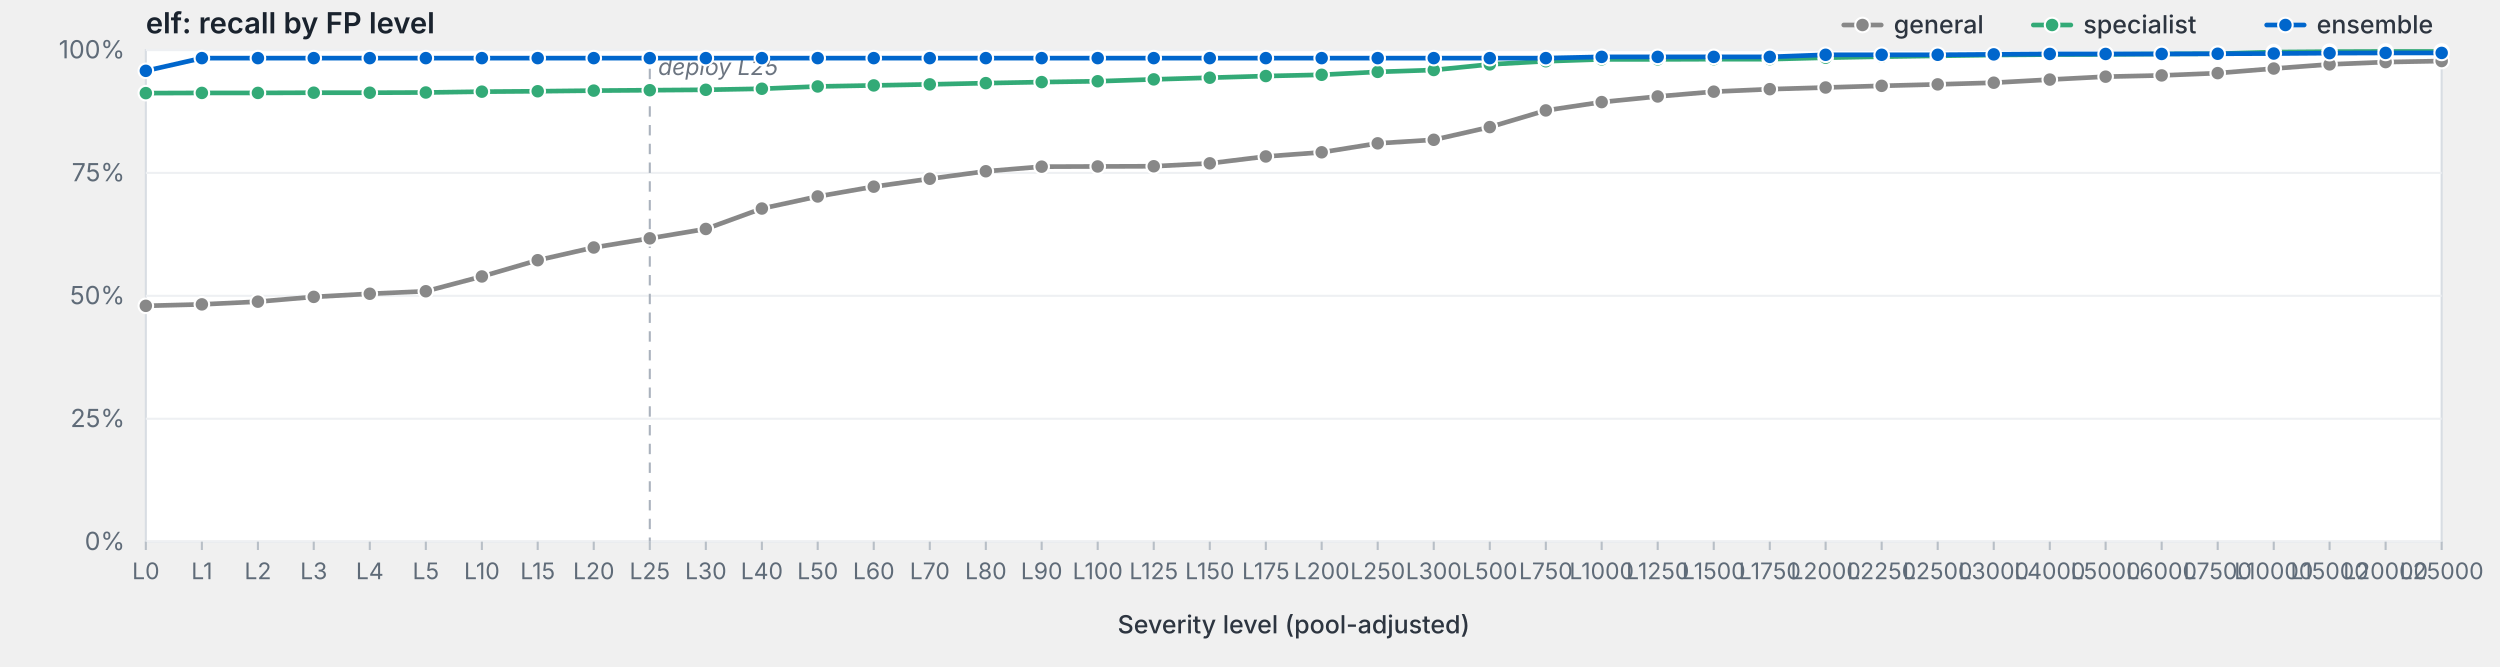
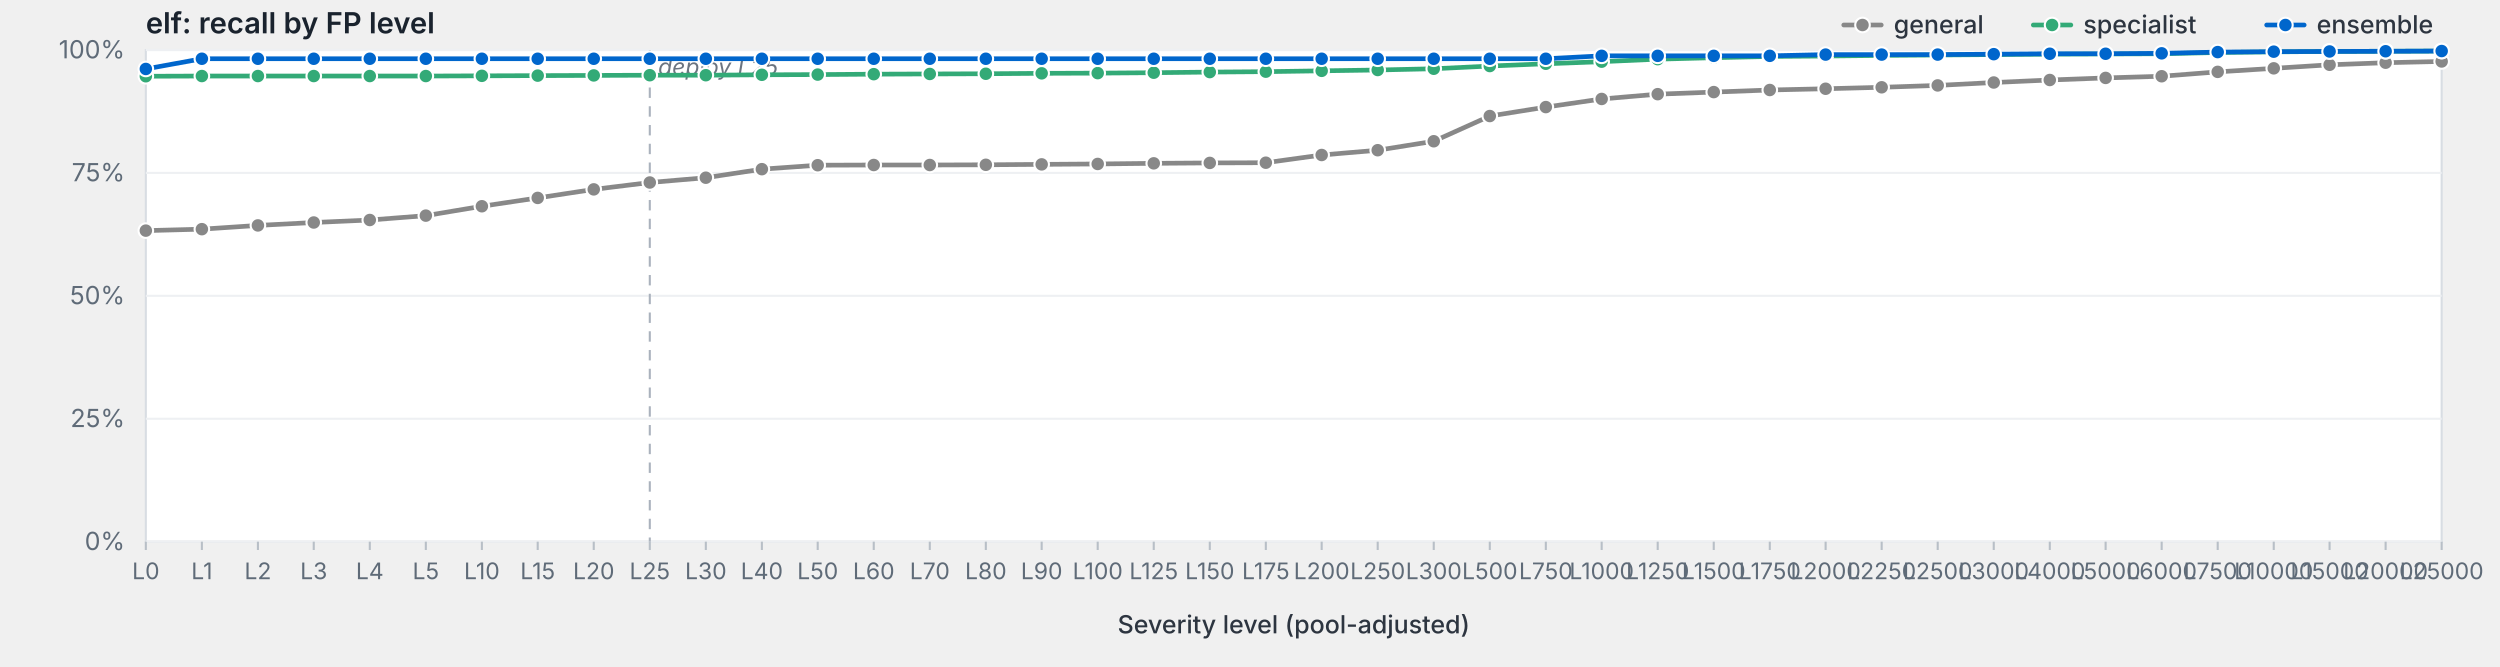
<svg xmlns="http://www.w3.org/2000/svg" viewBox="0 0 1200 320" width="1200" height="320" preserveAspectRatio="xMidYMid meet" role="img" aria-label="elf: recall by FP level">
  <style>svg { background: #fdfdfd; }.frame { fill: #fff; stroke: #d8dde3; stroke-width: 1; }.grid { stroke: #eef0f3; stroke-width: 1; }.tick { stroke: #b8bfc7; stroke-width: 1; }.axis-label { fill: #5f6b78; font-family: -apple-system, BlinkMacSystemFont, "Segoe UI", system-ui, sans-serif; font-size: 12px; }.x-label { fill: #5f6b78; font-family: -apple-system, BlinkMacSystemFont, "Segoe UI", system-ui, sans-serif; font-size: 11px; }.axis-title { fill: #2d3540; font-family: -apple-system, BlinkMacSystemFont, "Segoe UI", system-ui, sans-serif; font-size: 12px; font-weight: 500; }.title { fill: #1a232e; font-family: -apple-system, BlinkMacSystemFont, "Segoe UI", system-ui, sans-serif; font-size: 14px; font-weight: 600; }.deploy-marker { stroke: #aab2bd; stroke-width: 1; stroke-dasharray: 5,4; }.deploy-label { fill: #6b7480; font-family: -apple-system, BlinkMacSystemFont, "Segoe UI", system-ui, sans-serif; font-size: 11px; font-style: italic; }.curve { fill: none; stroke-width: 2.25; stroke-linejoin: round; stroke-linecap: round; }.marker { stroke: #fff; stroke-width: 1; }.legend-text { fill: #2d3540; font-family: -apple-system, BlinkMacSystemFont, "Segoe UI", system-ui, sans-serif; font-size: 12px; font-weight: 500; }</style>
  <text class="title" x="70" y="16">elf: recall by FP level</text>
  <rect class="frame" x="70" y="24" width="1102" height="236" />
  <line class="grid" x1="70" y1="260.0" x2="1172" y2="260.0" />
  <text class="axis-label" x="60" y="264.0" text-anchor="end">0%</text>
  <line class="grid" x1="70" y1="201.0" x2="1172" y2="201.0" />
  <text class="axis-label" x="60" y="205.0" text-anchor="end">25%</text>
  <line class="grid" x1="70" y1="142.0" x2="1172" y2="142.0" />
  <text class="axis-label" x="60" y="146.0" text-anchor="end">50%</text>
  <line class="grid" x1="70" y1="83.0" x2="1172" y2="83.0" />
  <text class="axis-label" x="60" y="87.0" text-anchor="end">75%</text>
  <line class="grid" x1="70" y1="24.0" x2="1172" y2="24.0" />
  <text class="axis-label" x="60" y="28.0" text-anchor="end">100%</text>
  <line class="deploy-marker" x1="311.9" y1="24" x2="311.9" y2="260" />
  <text class="deploy-label" x="315.9" y="36" text-anchor="start">deploy L25</text>
  <line class="tick" x1="70.0" y1="260" x2="70.0" y2="264" />
  <text class="x-label" x="70.0" y="278" text-anchor="middle">L0</text>
  <line class="tick" x1="96.9" y1="260" x2="96.9" y2="264" />
  <text class="x-label" x="96.9" y="278" text-anchor="middle">L1</text>
  <line class="tick" x1="123.8" y1="260" x2="123.8" y2="264" />
  <text class="x-label" x="123.8" y="278" text-anchor="middle">L2</text>
  <line class="tick" x1="150.6" y1="260" x2="150.6" y2="264" />
  <text class="x-label" x="150.6" y="278" text-anchor="middle">L3</text>
  <line class="tick" x1="177.5" y1="260" x2="177.5" y2="264" />
  <text class="x-label" x="177.5" y="278" text-anchor="middle">L4</text>
  <line class="tick" x1="204.4" y1="260" x2="204.4" y2="264" />
  <text class="x-label" x="204.4" y="278" text-anchor="middle">L5</text>
  <line class="tick" x1="231.3" y1="260" x2="231.3" y2="264" />
  <text class="x-label" x="231.3" y="278" text-anchor="middle">L10</text>
  <line class="tick" x1="258.1" y1="260" x2="258.1" y2="264" />
  <text class="x-label" x="258.1" y="278" text-anchor="middle">L15</text>
  <line class="tick" x1="285.0" y1="260" x2="285.0" y2="264" />
  <text class="x-label" x="285.0" y="278" text-anchor="middle">L20</text>
  <line class="tick" x1="311.9" y1="260" x2="311.9" y2="264" />
  <text class="x-label" x="311.9" y="278" text-anchor="middle">L25</text>
  <line class="tick" x1="338.8" y1="260" x2="338.8" y2="264" />
  <text class="x-label" x="338.8" y="278" text-anchor="middle">L30</text>
  <line class="tick" x1="365.7" y1="260" x2="365.7" y2="264" />
  <text class="x-label" x="365.7" y="278" text-anchor="middle">L40</text>
  <line class="tick" x1="392.5" y1="260" x2="392.5" y2="264" />
  <text class="x-label" x="392.5" y="278" text-anchor="middle">L50</text>
  <line class="tick" x1="419.4" y1="260" x2="419.4" y2="264" />
  <text class="x-label" x="419.4" y="278" text-anchor="middle">L60</text>
  <line class="tick" x1="446.3" y1="260" x2="446.3" y2="264" />
  <text class="x-label" x="446.3" y="278" text-anchor="middle">L70</text>
  <line class="tick" x1="473.2" y1="260" x2="473.2" y2="264" />
  <text class="x-label" x="473.2" y="278" text-anchor="middle">L80</text>
  <line class="tick" x1="500.0" y1="260" x2="500.0" y2="264" />
  <text class="x-label" x="500.0" y="278" text-anchor="middle">L90</text>
  <line class="tick" x1="526.9" y1="260" x2="526.9" y2="264" />
  <text class="x-label" x="526.9" y="278" text-anchor="middle">L100</text>
  <line class="tick" x1="553.8" y1="260" x2="553.8" y2="264" />
  <text class="x-label" x="553.8" y="278" text-anchor="middle">L125</text>
  <line class="tick" x1="580.7" y1="260" x2="580.7" y2="264" />
  <text class="x-label" x="580.7" y="278" text-anchor="middle">L150</text>
  <line class="tick" x1="607.6" y1="260" x2="607.6" y2="264" />
  <text class="x-label" x="607.6" y="278" text-anchor="middle">L175</text>
  <line class="tick" x1="634.4" y1="260" x2="634.4" y2="264" />
  <text class="x-label" x="634.4" y="278" text-anchor="middle">L200</text>
  <line class="tick" x1="661.3" y1="260" x2="661.3" y2="264" />
  <text class="x-label" x="661.3" y="278" text-anchor="middle">L250</text>
  <line class="tick" x1="688.2" y1="260" x2="688.2" y2="264" />
  <text class="x-label" x="688.2" y="278" text-anchor="middle">L300</text>
  <line class="tick" x1="715.1" y1="260" x2="715.1" y2="264" />
  <text class="x-label" x="715.1" y="278" text-anchor="middle">L500</text>
  <line class="tick" x1="742.0" y1="260" x2="742.0" y2="264" />
  <text class="x-label" x="742.0" y="278" text-anchor="middle">L750</text>
  <line class="tick" x1="768.8" y1="260" x2="768.8" y2="264" />
  <text class="x-label" x="768.8" y="278" text-anchor="middle">L1000</text>
  <line class="tick" x1="795.7" y1="260" x2="795.7" y2="264" />
  <text class="x-label" x="795.7" y="278" text-anchor="middle">L1250</text>
  <line class="tick" x1="822.6" y1="260" x2="822.6" y2="264" />
  <text class="x-label" x="822.6" y="278" text-anchor="middle">L1500</text>
  <line class="tick" x1="849.5" y1="260" x2="849.5" y2="264" />
  <text class="x-label" x="849.5" y="278" text-anchor="middle">L1750</text>
  <line class="tick" x1="876.3" y1="260" x2="876.3" y2="264" />
  <text class="x-label" x="876.3" y="278" text-anchor="middle">L2000</text>
  <line class="tick" x1="903.2" y1="260" x2="903.2" y2="264" />
  <text class="x-label" x="903.2" y="278" text-anchor="middle">L2250</text>
  <line class="tick" x1="930.1" y1="260" x2="930.1" y2="264" />
  <text class="x-label" x="930.1" y="278" text-anchor="middle">L2500</text>
  <line class="tick" x1="957.0" y1="260" x2="957.0" y2="264" />
  <text class="x-label" x="957.0" y="278" text-anchor="middle">L3000</text>
  <line class="tick" x1="983.9" y1="260" x2="983.9" y2="264" />
  <text class="x-label" x="983.9" y="278" text-anchor="middle">L4000</text>
  <line class="tick" x1="1010.7" y1="260" x2="1010.7" y2="264" />
  <text class="x-label" x="1010.7" y="278" text-anchor="middle">L5000</text>
  <line class="tick" x1="1037.6" y1="260" x2="1037.6" y2="264" />
  <text class="x-label" x="1037.6" y="278" text-anchor="middle">L6000</text>
  <line class="tick" x1="1064.5" y1="260" x2="1064.5" y2="264" />
  <text class="x-label" x="1064.5" y="278" text-anchor="middle">L7500</text>
  <line class="tick" x1="1091.4" y1="260" x2="1091.4" y2="264" />
  <text class="x-label" x="1091.4" y="278" text-anchor="middle">L10000</text>
  <line class="tick" x1="1118.2" y1="260" x2="1118.2" y2="264" />
  <text class="x-label" x="1118.2" y="278" text-anchor="middle">L15000</text>
  <line class="tick" x1="1145.1" y1="260" x2="1145.1" y2="264" />
  <text class="x-label" x="1145.1" y="278" text-anchor="middle">L20000</text>
  <line class="tick" x1="1172.0" y1="260" x2="1172.0" y2="264" />
  <text class="x-label" x="1172.0" y="278" text-anchor="middle">L25000</text>
  <text class="axis-title" x="621.0" y="304" text-anchor="middle">Severity level (pool-adjusted)</text>
-   <path class="curve" d="M70.0,146.8 L96.9,146.1 L123.8,144.8 L150.6,142.5 L177.5,141.0 L204.4,139.8 L231.3,132.7 L258.1,124.9 L285.0,118.8 L311.9,114.4 L338.8,109.9 L365.7,100.1 L392.5,94.3 L419.4,89.6 L446.3,85.8 L473.2,82.2 L500.0,80.0 L526.9,79.9 L553.8,79.8 L580.7,78.4 L607.6,75.1 L634.4,73.1 L661.3,68.8 L688.2,67.1 L715.1,61.0 L742.0,53.0 L768.8,49.0 L795.7,46.3 L822.6,44.0 L849.5,42.8 L876.3,42.0 L903.2,41.2 L930.1,40.5 L957.0,39.7 L983.9,38.2 L1010.7,36.8 L1037.6,36.2 L1064.5,35.1 L1091.4,32.9 L1118.2,30.9 L1145.1,29.8 L1172.0,29.3" stroke="#888" />
-   <circle class="marker" cx="70.0" cy="146.8" r="3.5" fill="#888" />
-   <circle class="marker" cx="96.9" cy="146.1" r="3.5" fill="#888" />
-   <circle class="marker" cx="123.8" cy="144.8" r="3.5" fill="#888" />
-   <circle class="marker" cx="150.6" cy="142.5" r="3.5" fill="#888" />
-   <circle class="marker" cx="177.5" cy="141.0" r="3.5" fill="#888" />
-   <circle class="marker" cx="204.4" cy="139.8" r="3.5" fill="#888" />
-   <circle class="marker" cx="231.3" cy="132.7" r="3.5" fill="#888" />
-   <circle class="marker" cx="258.1" cy="124.9" r="3.5" fill="#888" />
-   <circle class="marker" cx="285.0" cy="118.8" r="3.5" fill="#888" />
-   <circle class="marker" cx="311.9" cy="114.4" r="3.5" fill="#888" />
-   <circle class="marker" cx="338.8" cy="109.9" r="3.5" fill="#888" />
-   <circle class="marker" cx="365.7" cy="100.1" r="3.5" fill="#888" />
-   <circle class="marker" cx="392.5" cy="94.3" r="3.5" fill="#888" />
-   <circle class="marker" cx="419.4" cy="89.6" r="3.5" fill="#888" />
-   <circle class="marker" cx="446.3" cy="85.8" r="3.5" fill="#888" />
-   <circle class="marker" cx="473.2" cy="82.2" r="3.5" fill="#888" />
-   <circle class="marker" cx="500.0" cy="80.0" r="3.5" fill="#888" />
-   <circle class="marker" cx="526.9" cy="79.9" r="3.5" fill="#888" />
-   <circle class="marker" cx="553.8" cy="79.8" r="3.5" fill="#888" />
-   <circle class="marker" cx="580.7" cy="78.4" r="3.5" fill="#888" />
-   <circle class="marker" cx="607.6" cy="75.1" r="3.5" fill="#888" />
-   <circle class="marker" cx="634.4" cy="73.1" r="3.5" fill="#888" />
-   <circle class="marker" cx="661.3" cy="68.8" r="3.5" fill="#888" />
-   <circle class="marker" cx="688.2" cy="67.1" r="3.5" fill="#888" />
-   <circle class="marker" cx="715.1" cy="61.0" r="3.5" fill="#888" />
-   <circle class="marker" cx="742.0" cy="53.0" r="3.5" fill="#888" />
-   <circle class="marker" cx="768.8" cy="49.0" r="3.5" fill="#888" />
-   <circle class="marker" cx="795.7" cy="46.3" r="3.5" fill="#888" />
-   <circle class="marker" cx="822.6" cy="44.0" r="3.5" fill="#888" />
-   <circle class="marker" cx="849.5" cy="42.8" r="3.5" fill="#888" />
-   <circle class="marker" cx="876.3" cy="42.0" r="3.5" fill="#888" />
-   <circle class="marker" cx="903.2" cy="41.2" r="3.5" fill="#888" />
-   <circle class="marker" cx="930.1" cy="40.5" r="3.5" fill="#888" />
-   <circle class="marker" cx="957.0" cy="39.7" r="3.5" fill="#888" />
-   <circle class="marker" cx="983.9" cy="38.2" r="3.5" fill="#888" />
-   <circle class="marker" cx="1010.7" cy="36.8" r="3.5" fill="#888" />
-   <circle class="marker" cx="1037.6" cy="36.2" r="3.5" fill="#888" />
-   <circle class="marker" cx="1064.5" cy="35.1" r="3.5" fill="#888" />
-   <circle class="marker" cx="1091.4" cy="32.9" r="3.5" fill="#888" />
-   <circle class="marker" cx="1118.2" cy="30.9" r="3.5" fill="#888" />
-   <circle class="marker" cx="1145.1" cy="29.8" r="3.5" fill="#888" />
-   <circle class="marker" cx="1172.0" cy="29.3" r="3.5" fill="#888" />
-   <path class="curve" d="M70.0,44.7 L96.9,44.6 L123.8,44.6 L150.6,44.5 L177.5,44.5 L204.4,44.4 L231.3,44.0 L258.1,43.8 L285.0,43.5 L311.9,43.3 L338.8,43.1 L365.7,42.6 L392.5,41.5 L419.4,41.0 L446.3,40.5 L473.2,39.9 L500.0,39.4 L526.9,39.0 L553.8,38.1 L580.7,37.3 L607.6,36.5 L634.4,35.9 L661.3,34.5 L688.2,33.6 L715.1,30.9 L742.0,29.4 L768.8,28.5 L795.7,28.5 L822.6,28.4 L849.5,28.4 L876.3,27.7 L903.2,27.2 L930.1,26.8 L957.0,26.4 L983.9,26.2 L1010.7,26.1 L1037.6,25.9 L1064.5,25.8 L1091.4,25.0 L1118.2,24.8 L1145.1,24.7 L1172.0,24.7" stroke="#3a7" />
-   <circle class="marker" cx="70.0" cy="44.7" r="3.5" fill="#3a7" />
-   <circle class="marker" cx="96.9" cy="44.6" r="3.5" fill="#3a7" />
-   <circle class="marker" cx="123.8" cy="44.6" r="3.5" fill="#3a7" />
-   <circle class="marker" cx="150.6" cy="44.5" r="3.5" fill="#3a7" />
-   <circle class="marker" cx="177.5" cy="44.5" r="3.5" fill="#3a7" />
-   <circle class="marker" cx="204.4" cy="44.4" r="3.5" fill="#3a7" />
-   <circle class="marker" cx="231.3" cy="44.0" r="3.5" fill="#3a7" />
-   <circle class="marker" cx="258.1" cy="43.8" r="3.5" fill="#3a7" />
-   <circle class="marker" cx="285.0" cy="43.5" r="3.5" fill="#3a7" />
-   <circle class="marker" cx="311.9" cy="43.3" r="3.5" fill="#3a7" />
-   <circle class="marker" cx="338.8" cy="43.1" r="3.5" fill="#3a7" />
-   <circle class="marker" cx="365.7" cy="42.6" r="3.5" fill="#3a7" />
-   <circle class="marker" cx="392.5" cy="41.5" r="3.5" fill="#3a7" />
-   <circle class="marker" cx="419.4" cy="41.0" r="3.5" fill="#3a7" />
-   <circle class="marker" cx="446.3" cy="40.5" r="3.5" fill="#3a7" />
-   <circle class="marker" cx="473.2" cy="39.9" r="3.5" fill="#3a7" />
-   <circle class="marker" cx="500.0" cy="39.4" r="3.5" fill="#3a7" />
-   <circle class="marker" cx="526.9" cy="39.0" r="3.5" fill="#3a7" />
-   <circle class="marker" cx="553.8" cy="38.1" r="3.5" fill="#3a7" />
-   <circle class="marker" cx="580.7" cy="37.3" r="3.5" fill="#3a7" />
-   <circle class="marker" cx="607.6" cy="36.5" r="3.5" fill="#3a7" />
-   <circle class="marker" cx="634.4" cy="35.9" r="3.5" fill="#3a7" />
-   <circle class="marker" cx="661.3" cy="34.5" r="3.5" fill="#3a7" />
-   <circle class="marker" cx="688.2" cy="33.6" r="3.5" fill="#3a7" />
-   <circle class="marker" cx="715.1" cy="30.9" r="3.5" fill="#3a7" />
-   <circle class="marker" cx="742.0" cy="29.4" r="3.5" fill="#3a7" />
-   <circle class="marker" cx="768.8" cy="28.5" r="3.5" fill="#3a7" />
-   <circle class="marker" cx="795.7" cy="28.5" r="3.5" fill="#3a7" />
-   <circle class="marker" cx="822.6" cy="28.4" r="3.5" fill="#3a7" />
-   <circle class="marker" cx="849.5" cy="28.4" r="3.5" fill="#3a7" />
-   <circle class="marker" cx="876.3" cy="27.7" r="3.5" fill="#3a7" />
-   <circle class="marker" cx="903.2" cy="27.2" r="3.5" fill="#3a7" />
-   <circle class="marker" cx="930.1" cy="26.8" r="3.5" fill="#3a7" />
-   <circle class="marker" cx="957.0" cy="26.4" r="3.5" fill="#3a7" />
-   <circle class="marker" cx="983.9" cy="26.2" r="3.5" fill="#3a7" />
-   <circle class="marker" cx="1010.7" cy="26.1" r="3.5" fill="#3a7" />
-   <circle class="marker" cx="1037.6" cy="25.9" r="3.5" fill="#3a7" />
-   <circle class="marker" cx="1064.5" cy="25.8" r="3.5" fill="#3a7" />
-   <circle class="marker" cx="1091.4" cy="25.0" r="3.5" fill="#3a7" />
-   <circle class="marker" cx="1118.2" cy="24.8" r="3.5" fill="#3a7" />
-   <circle class="marker" cx="1145.1" cy="24.7" r="3.5" fill="#3a7" />
-   <circle class="marker" cx="1172.0" cy="24.7" r="3.5" fill="#3a7" />
-   <path class="curve" d="M70.0,34.0 L96.9,27.9 L123.8,27.9 L150.6,27.9 L177.5,27.9 L204.4,27.9 L231.3,27.9 L258.1,27.9 L285.0,27.9 L311.9,27.9 L338.8,27.9 L365.7,27.9 L392.5,27.9 L419.4,27.9 L446.3,27.9 L473.2,27.9 L500.0,27.9 L526.9,27.9 L553.8,27.9 L580.7,27.9 L607.6,27.9 L634.4,27.9 L661.3,27.9 L688.2,27.9 L715.1,27.9 L742.0,27.9 L768.8,27.3 L795.7,27.3 L822.6,27.3 L849.5,27.3 L876.3,26.3 L903.2,26.3 L930.1,26.3 L957.0,26.1 L983.9,25.9 L1010.7,25.9 L1037.6,25.9 L1064.5,25.8 L1091.4,25.7 L1118.2,25.5 L1145.1,25.4 L1172.0,25.4" stroke="#06c" />
-   <circle class="marker" cx="70.0" cy="34.0" r="3.5" fill="#06c" />
-   <circle class="marker" cx="96.9" cy="27.9" r="3.5" fill="#06c" />
-   <circle class="marker" cx="123.8" cy="27.9" r="3.5" fill="#06c" />
-   <circle class="marker" cx="150.6" cy="27.9" r="3.5" fill="#06c" />
-   <circle class="marker" cx="177.5" cy="27.9" r="3.5" fill="#06c" />
-   <circle class="marker" cx="204.4" cy="27.9" r="3.5" fill="#06c" />
-   <circle class="marker" cx="231.3" cy="27.9" r="3.5" fill="#06c" />
-   <circle class="marker" cx="258.1" cy="27.9" r="3.5" fill="#06c" />
-   <circle class="marker" cx="285.0" cy="27.9" r="3.5" fill="#06c" />
-   <circle class="marker" cx="311.9" cy="27.9" r="3.5" fill="#06c" />
-   <circle class="marker" cx="338.8" cy="27.9" r="3.5" fill="#06c" />
-   <circle class="marker" cx="365.7" cy="27.9" r="3.5" fill="#06c" />
-   <circle class="marker" cx="392.5" cy="27.9" r="3.5" fill="#06c" />
-   <circle class="marker" cx="419.4" cy="27.9" r="3.5" fill="#06c" />
-   <circle class="marker" cx="446.3" cy="27.9" r="3.5" fill="#06c" />
-   <circle class="marker" cx="473.2" cy="27.9" r="3.5" fill="#06c" />
-   <circle class="marker" cx="500.0" cy="27.9" r="3.5" fill="#06c" />
-   <circle class="marker" cx="526.9" cy="27.9" r="3.5" fill="#06c" />
-   <circle class="marker" cx="553.8" cy="27.9" r="3.5" fill="#06c" />
-   <circle class="marker" cx="580.7" cy="27.9" r="3.5" fill="#06c" />
-   <circle class="marker" cx="607.6" cy="27.9" r="3.5" fill="#06c" />
-   <circle class="marker" cx="634.4" cy="27.9" r="3.5" fill="#06c" />
-   <circle class="marker" cx="661.3" cy="27.9" r="3.5" fill="#06c" />
-   <circle class="marker" cx="688.2" cy="27.9" r="3.5" fill="#06c" />
-   <circle class="marker" cx="715.1" cy="27.9" r="3.5" fill="#06c" />
-   <circle class="marker" cx="742.0" cy="27.9" r="3.5" fill="#06c" />
-   <circle class="marker" cx="768.8" cy="27.3" r="3.5" fill="#06c" />
-   <circle class="marker" cx="795.7" cy="27.3" r="3.5" fill="#06c" />
-   <circle class="marker" cx="822.6" cy="27.3" r="3.5" fill="#06c" />
-   <circle class="marker" cx="849.5" cy="27.3" r="3.5" fill="#06c" />
-   <circle class="marker" cx="876.3" cy="26.3" r="3.5" fill="#06c" />
-   <circle class="marker" cx="903.2" cy="26.3" r="3.5" fill="#06c" />
-   <circle class="marker" cx="930.1" cy="26.3" r="3.5" fill="#06c" />
-   <circle class="marker" cx="957.0" cy="26.1" r="3.5" fill="#06c" />
-   <circle class="marker" cx="983.9" cy="25.9" r="3.5" fill="#06c" />
-   <circle class="marker" cx="1010.7" cy="25.9" r="3.5" fill="#06c" />
-   <circle class="marker" cx="1037.6" cy="25.9" r="3.5" fill="#06c" />
-   <circle class="marker" cx="1064.5" cy="25.8" r="3.5" fill="#06c" />
-   <circle class="marker" cx="1091.4" cy="25.7" r="3.5" fill="#06c" />
-   <circle class="marker" cx="1118.2" cy="25.5" r="3.5" fill="#06c" />
-   <circle class="marker" cx="1145.1" cy="25.4" r="3.5" fill="#06c" />
-   <circle class="marker" cx="1172.0" cy="25.4" r="3.5" fill="#06c" />
+   <path class="curve" d="M70.0,110.7 L96.9,110.0 L123.8,108.2 L150.6,106.8 L177.5,105.6 L204.4,103.5 L231.3,99.0 L258.1,95.0 L285.0,90.9 L311.9,87.6 L338.8,85.3 L365.7,81.2 L392.5,79.3 L419.4,79.2 L446.3,79.2 L473.2,79.1 L500.0,78.9 L526.9,78.7 L553.8,78.4 L580.7,78.2 L607.6,78.1 L634.4,74.4 L661.3,72.1 L688.2,67.8 L715.1,55.7 L742.0,51.4 L768.8,47.5 L795.7,45.2 L822.6,44.2 L849.5,43.2 L876.3,42.6 L903.2,41.9 L930.1,41.0 L957.0,39.6 L983.9,38.4 L1010.7,37.4 L1037.6,36.6 L1064.5,34.5 L1091.4,32.8 L1118.2,31.1 L1145.1,30.1 L1172.0,29.5" stroke="#888" />
+   <circle class="marker" cx="70.0" cy="110.7" r="3.5" fill="#888" />
+   <circle class="marker" cx="96.9" cy="110.0" r="3.5" fill="#888" />
+   <circle class="marker" cx="123.8" cy="108.2" r="3.5" fill="#888" />
+   <circle class="marker" cx="150.6" cy="106.8" r="3.5" fill="#888" />
+   <circle class="marker" cx="177.5" cy="105.6" r="3.5" fill="#888" />
+   <circle class="marker" cx="204.4" cy="103.5" r="3.5" fill="#888" />
+   <circle class="marker" cx="231.3" cy="99.0" r="3.5" fill="#888" />
+   <circle class="marker" cx="258.1" cy="95.0" r="3.5" fill="#888" />
+   <circle class="marker" cx="285.0" cy="90.9" r="3.5" fill="#888" />
+   <circle class="marker" cx="311.9" cy="87.6" r="3.5" fill="#888" />
+   <circle class="marker" cx="338.8" cy="85.3" r="3.5" fill="#888" />
+   <circle class="marker" cx="365.7" cy="81.2" r="3.5" fill="#888" />
+   <circle class="marker" cx="392.5" cy="79.3" r="3.5" fill="#888" />
+   <circle class="marker" cx="419.4" cy="79.2" r="3.5" fill="#888" />
+   <circle class="marker" cx="446.3" cy="79.2" r="3.5" fill="#888" />
+   <circle class="marker" cx="473.2" cy="79.1" r="3.5" fill="#888" />
+   <circle class="marker" cx="500.0" cy="78.9" r="3.5" fill="#888" />
+   <circle class="marker" cx="526.9" cy="78.7" r="3.5" fill="#888" />
+   <circle class="marker" cx="553.8" cy="78.4" r="3.5" fill="#888" />
+   <circle class="marker" cx="580.7" cy="78.2" r="3.5" fill="#888" />
+   <circle class="marker" cx="607.6" cy="78.1" r="3.5" fill="#888" />
+   <circle class="marker" cx="634.4" cy="74.4" r="3.5" fill="#888" />
+   <circle class="marker" cx="661.3" cy="72.1" r="3.5" fill="#888" />
+   <circle class="marker" cx="688.2" cy="67.8" r="3.5" fill="#888" />
+   <circle class="marker" cx="715.1" cy="55.7" r="3.5" fill="#888" />
+   <circle class="marker" cx="742.0" cy="51.4" r="3.5" fill="#888" />
+   <circle class="marker" cx="768.8" cy="47.5" r="3.5" fill="#888" />
+   <circle class="marker" cx="795.7" cy="45.2" r="3.5" fill="#888" />
+   <circle class="marker" cx="822.6" cy="44.2" r="3.5" fill="#888" />
+   <circle class="marker" cx="849.5" cy="43.2" r="3.5" fill="#888" />
+   <circle class="marker" cx="876.3" cy="42.6" r="3.5" fill="#888" />
+   <circle class="marker" cx="903.2" cy="41.9" r="3.5" fill="#888" />
+   <circle class="marker" cx="930.1" cy="41.0" r="3.5" fill="#888" />
+   <circle class="marker" cx="957.0" cy="39.6" r="3.5" fill="#888" />
+   <circle class="marker" cx="983.9" cy="38.4" r="3.5" fill="#888" />
+   <circle class="marker" cx="1010.7" cy="37.4" r="3.5" fill="#888" />
+   <circle class="marker" cx="1037.6" cy="36.6" r="3.5" fill="#888" />
+   <circle class="marker" cx="1064.5" cy="34.5" r="3.5" fill="#888" />
+   <circle class="marker" cx="1091.4" cy="32.8" r="3.5" fill="#888" />
+   <circle class="marker" cx="1118.2" cy="31.1" r="3.5" fill="#888" />
+   <circle class="marker" cx="1145.1" cy="30.1" r="3.5" fill="#888" />
+   <circle class="marker" cx="1172.0" cy="29.5" r="3.5" fill="#888" />
+   <path class="curve" d="M70.0,36.6 L96.9,36.5 L123.8,36.5 L150.6,36.5 L177.5,36.5 L204.4,36.5 L231.3,36.4 L258.1,36.3 L285.0,36.2 L311.9,36.1 L338.8,36.1 L365.7,35.9 L392.5,35.8 L419.4,35.6 L446.3,35.5 L473.2,35.4 L500.0,35.2 L526.9,35.1 L553.8,34.9 L580.7,34.6 L607.6,34.4 L634.4,34.0 L661.3,33.6 L688.2,33.0 L715.1,31.7 L742.0,30.6 L768.8,29.6 L795.7,28.4 L822.6,27.7 L849.5,27.1 L876.3,26.9 L903.2,26.6 L930.1,26.4 L957.0,26.2 L983.9,26.0 L1010.7,25.9 L1037.6,25.8 L1064.5,25.2 L1091.4,24.9 L1118.2,24.7 L1145.1,24.6 L1172.0,24.5" stroke="#3a7" />
+   <circle class="marker" cx="70.0" cy="36.6" r="3.5" fill="#3a7" />
+   <circle class="marker" cx="96.9" cy="36.5" r="3.5" fill="#3a7" />
+   <circle class="marker" cx="123.8" cy="36.5" r="3.5" fill="#3a7" />
+   <circle class="marker" cx="150.6" cy="36.5" r="3.5" fill="#3a7" />
+   <circle class="marker" cx="177.5" cy="36.5" r="3.5" fill="#3a7" />
+   <circle class="marker" cx="204.4" cy="36.5" r="3.5" fill="#3a7" />
+   <circle class="marker" cx="231.3" cy="36.4" r="3.5" fill="#3a7" />
+   <circle class="marker" cx="258.1" cy="36.3" r="3.5" fill="#3a7" />
+   <circle class="marker" cx="285.0" cy="36.2" r="3.5" fill="#3a7" />
+   <circle class="marker" cx="311.9" cy="36.1" r="3.5" fill="#3a7" />
+   <circle class="marker" cx="338.8" cy="36.1" r="3.5" fill="#3a7" />
+   <circle class="marker" cx="365.7" cy="35.9" r="3.5" fill="#3a7" />
+   <circle class="marker" cx="392.5" cy="35.8" r="3.5" fill="#3a7" />
+   <circle class="marker" cx="419.4" cy="35.6" r="3.5" fill="#3a7" />
+   <circle class="marker" cx="446.3" cy="35.5" r="3.5" fill="#3a7" />
+   <circle class="marker" cx="473.2" cy="35.4" r="3.5" fill="#3a7" />
+   <circle class="marker" cx="500.0" cy="35.2" r="3.5" fill="#3a7" />
+   <circle class="marker" cx="526.9" cy="35.1" r="3.5" fill="#3a7" />
+   <circle class="marker" cx="553.8" cy="34.9" r="3.5" fill="#3a7" />
+   <circle class="marker" cx="580.7" cy="34.6" r="3.5" fill="#3a7" />
+   <circle class="marker" cx="607.6" cy="34.4" r="3.5" fill="#3a7" />
+   <circle class="marker" cx="634.4" cy="34.0" r="3.5" fill="#3a7" />
+   <circle class="marker" cx="661.3" cy="33.6" r="3.5" fill="#3a7" />
+   <circle class="marker" cx="688.2" cy="33.0" r="3.5" fill="#3a7" />
+   <circle class="marker" cx="715.1" cy="31.7" r="3.5" fill="#3a7" />
+   <circle class="marker" cx="742.0" cy="30.6" r="3.5" fill="#3a7" />
+   <circle class="marker" cx="768.8" cy="29.6" r="3.5" fill="#3a7" />
+   <circle class="marker" cx="795.7" cy="28.4" r="3.5" fill="#3a7" />
+   <circle class="marker" cx="822.6" cy="27.7" r="3.5" fill="#3a7" />
+   <circle class="marker" cx="849.5" cy="27.1" r="3.5" fill="#3a7" />
+   <circle class="marker" cx="876.3" cy="26.9" r="3.5" fill="#3a7" />
+   <circle class="marker" cx="903.2" cy="26.6" r="3.5" fill="#3a7" />
+   <circle class="marker" cx="930.1" cy="26.4" r="3.5" fill="#3a7" />
+   <circle class="marker" cx="957.0" cy="26.2" r="3.5" fill="#3a7" />
+   <circle class="marker" cx="983.9" cy="26.0" r="3.5" fill="#3a7" />
+   <circle class="marker" cx="1010.7" cy="25.9" r="3.5" fill="#3a7" />
+   <circle class="marker" cx="1037.6" cy="25.8" r="3.5" fill="#3a7" />
+   <circle class="marker" cx="1064.5" cy="25.2" r="3.5" fill="#3a7" />
+   <circle class="marker" cx="1091.4" cy="24.9" r="3.5" fill="#3a7" />
+   <circle class="marker" cx="1118.2" cy="24.7" r="3.5" fill="#3a7" />
+   <circle class="marker" cx="1145.1" cy="24.6" r="3.5" fill="#3a7" />
+   <circle class="marker" cx="1172.0" cy="24.5" r="3.5" fill="#3a7" />
+   <path class="curve" d="M70.0,33.1 L96.9,28.2 L123.8,28.2 L150.6,28.2 L177.5,28.2 L204.4,28.2 L231.3,28.2 L258.1,28.2 L285.0,28.2 L311.9,28.2 L338.8,28.2 L365.7,28.2 L392.5,28.2 L419.4,28.2 L446.3,28.2 L473.2,28.2 L500.0,28.2 L526.9,28.2 L553.8,28.2 L580.7,28.2 L607.6,28.2 L634.4,28.2 L661.3,28.2 L688.2,28.2 L715.1,28.2 L742.0,28.2 L768.8,26.8 L795.7,26.8 L822.6,26.8 L849.5,26.8 L876.3,26.2 L903.2,26.2 L930.1,26.2 L957.0,26.0 L983.9,25.8 L1010.7,25.8 L1037.6,25.6 L1064.5,25.0 L1091.4,24.8 L1118.2,24.7 L1145.1,24.6 L1172.0,24.5" stroke="#06c" />
+   <circle class="marker" cx="70.0" cy="33.1" r="3.5" fill="#06c" />
+   <circle class="marker" cx="96.9" cy="28.2" r="3.5" fill="#06c" />
+   <circle class="marker" cx="123.8" cy="28.2" r="3.5" fill="#06c" />
+   <circle class="marker" cx="150.6" cy="28.2" r="3.5" fill="#06c" />
+   <circle class="marker" cx="177.5" cy="28.2" r="3.5" fill="#06c" />
+   <circle class="marker" cx="204.4" cy="28.2" r="3.5" fill="#06c" />
+   <circle class="marker" cx="231.3" cy="28.2" r="3.5" fill="#06c" />
+   <circle class="marker" cx="258.1" cy="28.2" r="3.5" fill="#06c" />
+   <circle class="marker" cx="285.0" cy="28.2" r="3.5" fill="#06c" />
+   <circle class="marker" cx="311.9" cy="28.2" r="3.5" fill="#06c" />
+   <circle class="marker" cx="338.8" cy="28.2" r="3.5" fill="#06c" />
+   <circle class="marker" cx="365.7" cy="28.2" r="3.5" fill="#06c" />
+   <circle class="marker" cx="392.5" cy="28.2" r="3.5" fill="#06c" />
+   <circle class="marker" cx="419.4" cy="28.2" r="3.5" fill="#06c" />
+   <circle class="marker" cx="446.3" cy="28.2" r="3.5" fill="#06c" />
+   <circle class="marker" cx="473.2" cy="28.2" r="3.5" fill="#06c" />
+   <circle class="marker" cx="500.0" cy="28.2" r="3.5" fill="#06c" />
+   <circle class="marker" cx="526.9" cy="28.2" r="3.5" fill="#06c" />
+   <circle class="marker" cx="553.8" cy="28.2" r="3.5" fill="#06c" />
+   <circle class="marker" cx="580.7" cy="28.2" r="3.5" fill="#06c" />
+   <circle class="marker" cx="607.6" cy="28.2" r="3.5" fill="#06c" />
+   <circle class="marker" cx="634.4" cy="28.2" r="3.5" fill="#06c" />
+   <circle class="marker" cx="661.3" cy="28.2" r="3.5" fill="#06c" />
+   <circle class="marker" cx="688.2" cy="28.2" r="3.5" fill="#06c" />
+   <circle class="marker" cx="715.1" cy="28.2" r="3.5" fill="#06c" />
+   <circle class="marker" cx="742.0" cy="28.2" r="3.5" fill="#06c" />
+   <circle class="marker" cx="768.8" cy="26.8" r="3.5" fill="#06c" />
+   <circle class="marker" cx="795.7" cy="26.8" r="3.5" fill="#06c" />
+   <circle class="marker" cx="822.6" cy="26.8" r="3.5" fill="#06c" />
+   <circle class="marker" cx="849.5" cy="26.8" r="3.5" fill="#06c" />
+   <circle class="marker" cx="876.3" cy="26.2" r="3.5" fill="#06c" />
+   <circle class="marker" cx="903.2" cy="26.2" r="3.5" fill="#06c" />
+   <circle class="marker" cx="930.1" cy="26.2" r="3.5" fill="#06c" />
+   <circle class="marker" cx="957.0" cy="26.0" r="3.5" fill="#06c" />
+   <circle class="marker" cx="983.9" cy="25.8" r="3.5" fill="#06c" />
+   <circle class="marker" cx="1010.7" cy="25.8" r="3.5" fill="#06c" />
+   <circle class="marker" cx="1037.6" cy="25.6" r="3.5" fill="#06c" />
+   <circle class="marker" cx="1064.5" cy="25.0" r="3.5" fill="#06c" />
+   <circle class="marker" cx="1091.4" cy="24.8" r="3.5" fill="#06c" />
+   <circle class="marker" cx="1118.2" cy="24.7" r="3.5" fill="#06c" />
+   <circle class="marker" cx="1145.1" cy="24.6" r="3.5" fill="#06c" />
+   <circle class="marker" cx="1172.0" cy="24.5" r="3.5" fill="#06c" />
  <line x1="1088.0" y1="12.0" x2="1106.0" y2="12.0" stroke="#06c" stroke-width="2.25" stroke-linecap="round" />
  <circle cx="1097.0" cy="12.0" r="3.5" fill="#06c" stroke="#fff" stroke-width="1" />
  <text class="legend-text" x="1112.0" y="16.0">ensemble</text>
  <line x1="976.0" y1="12.0" x2="994.0" y2="12.0" stroke="#3a7" stroke-width="2.25" stroke-linecap="round" />
  <circle cx="985.0" cy="12.0" r="3.5" fill="#3a7" stroke="#fff" stroke-width="1" />
  <text class="legend-text" x="1000.0" y="16.0">specialist</text>
  <line x1="885.0" y1="12.0" x2="903.0" y2="12.0" stroke="#888" stroke-width="2.25" stroke-linecap="round" />
  <circle cx="894.0" cy="12.0" r="3.5" fill="#888" stroke="#fff" stroke-width="1" />
  <text class="legend-text" x="909.0" y="16.0">general</text>
</svg>
